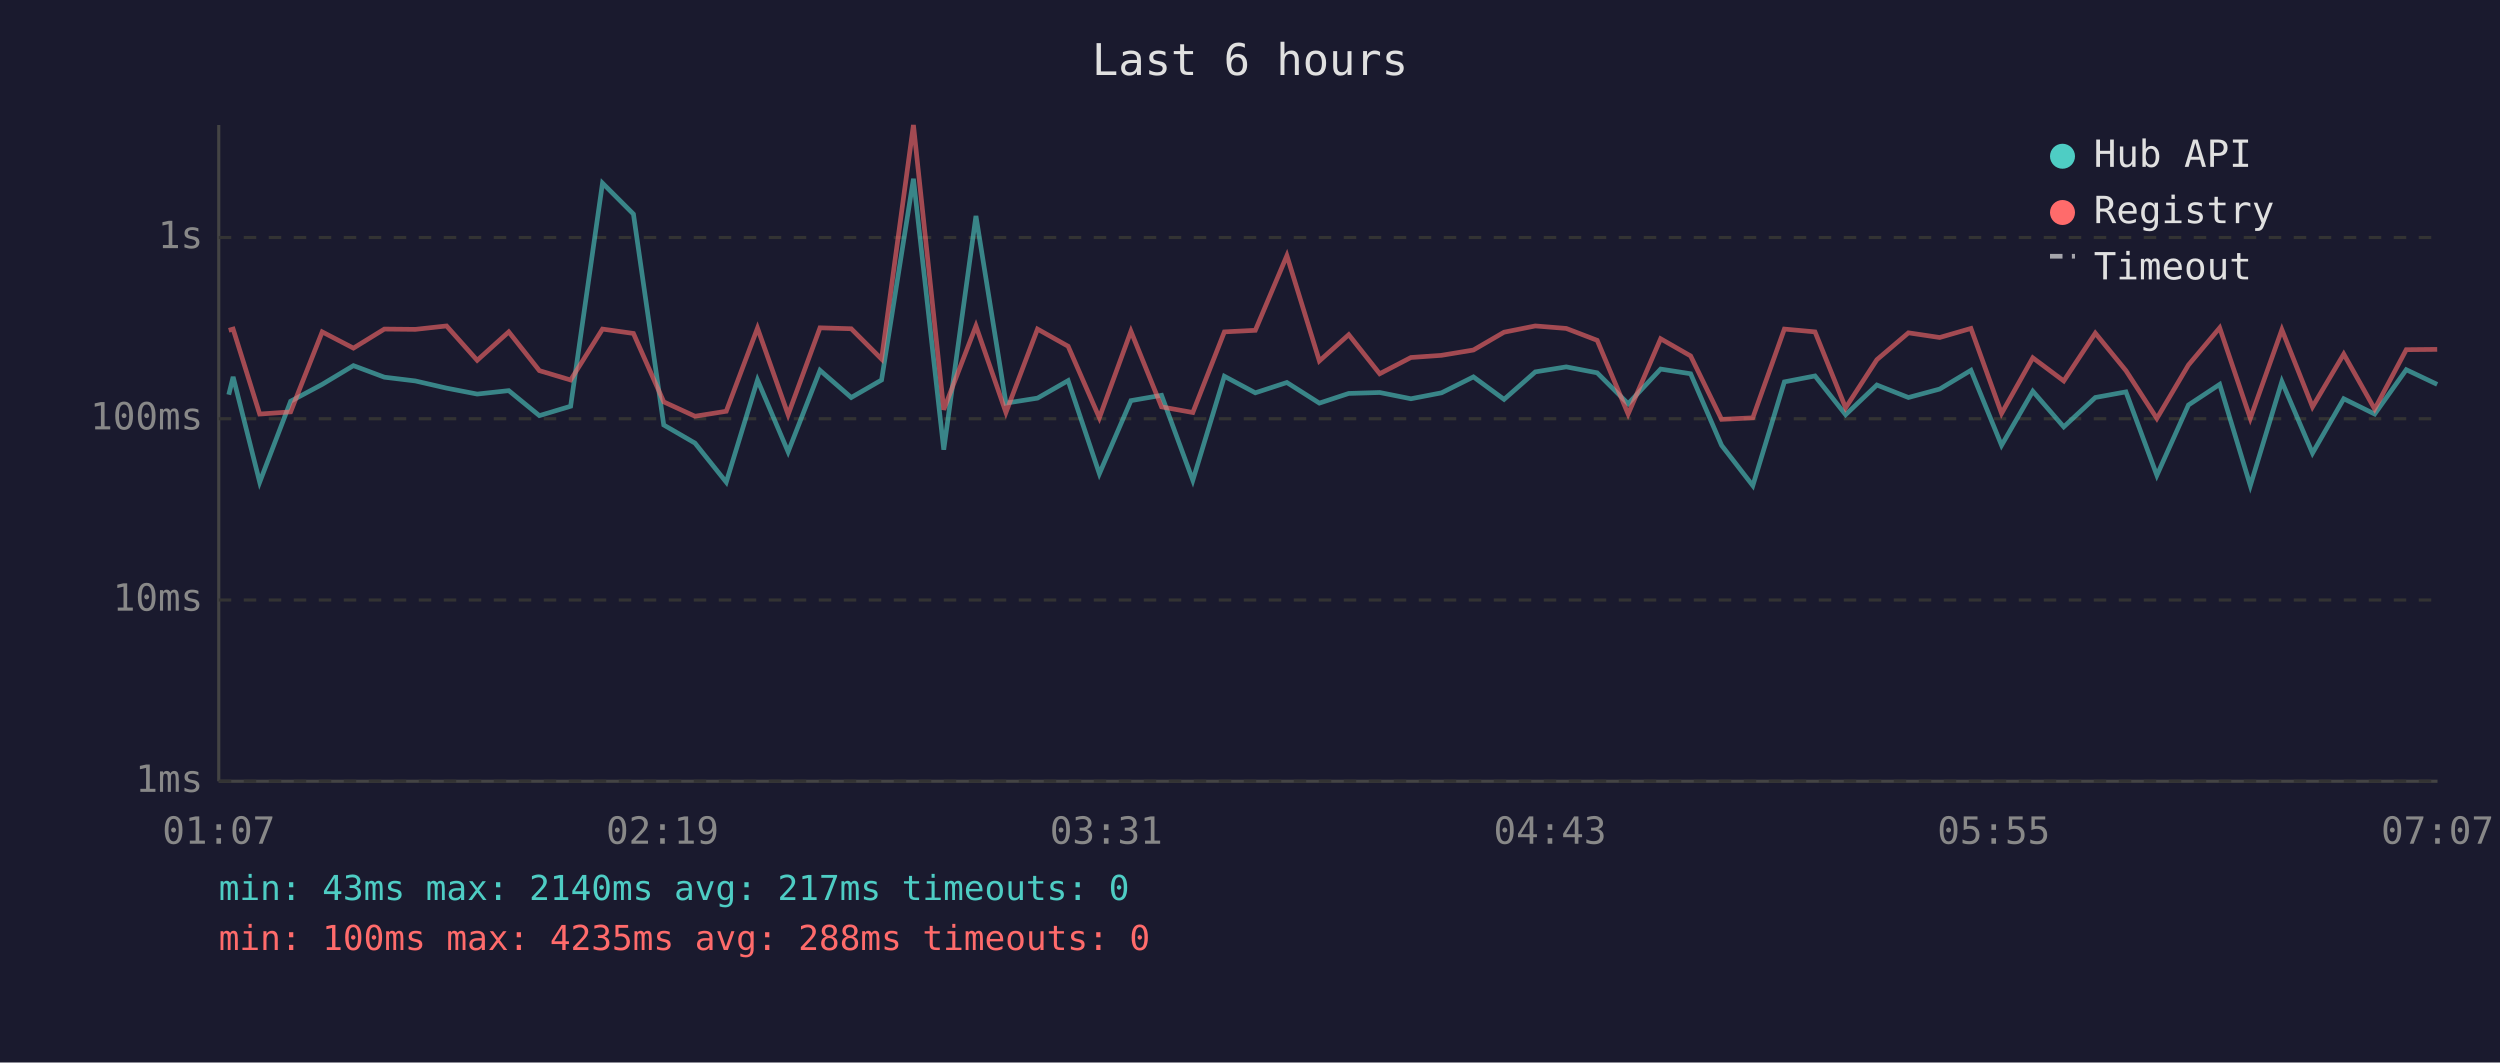
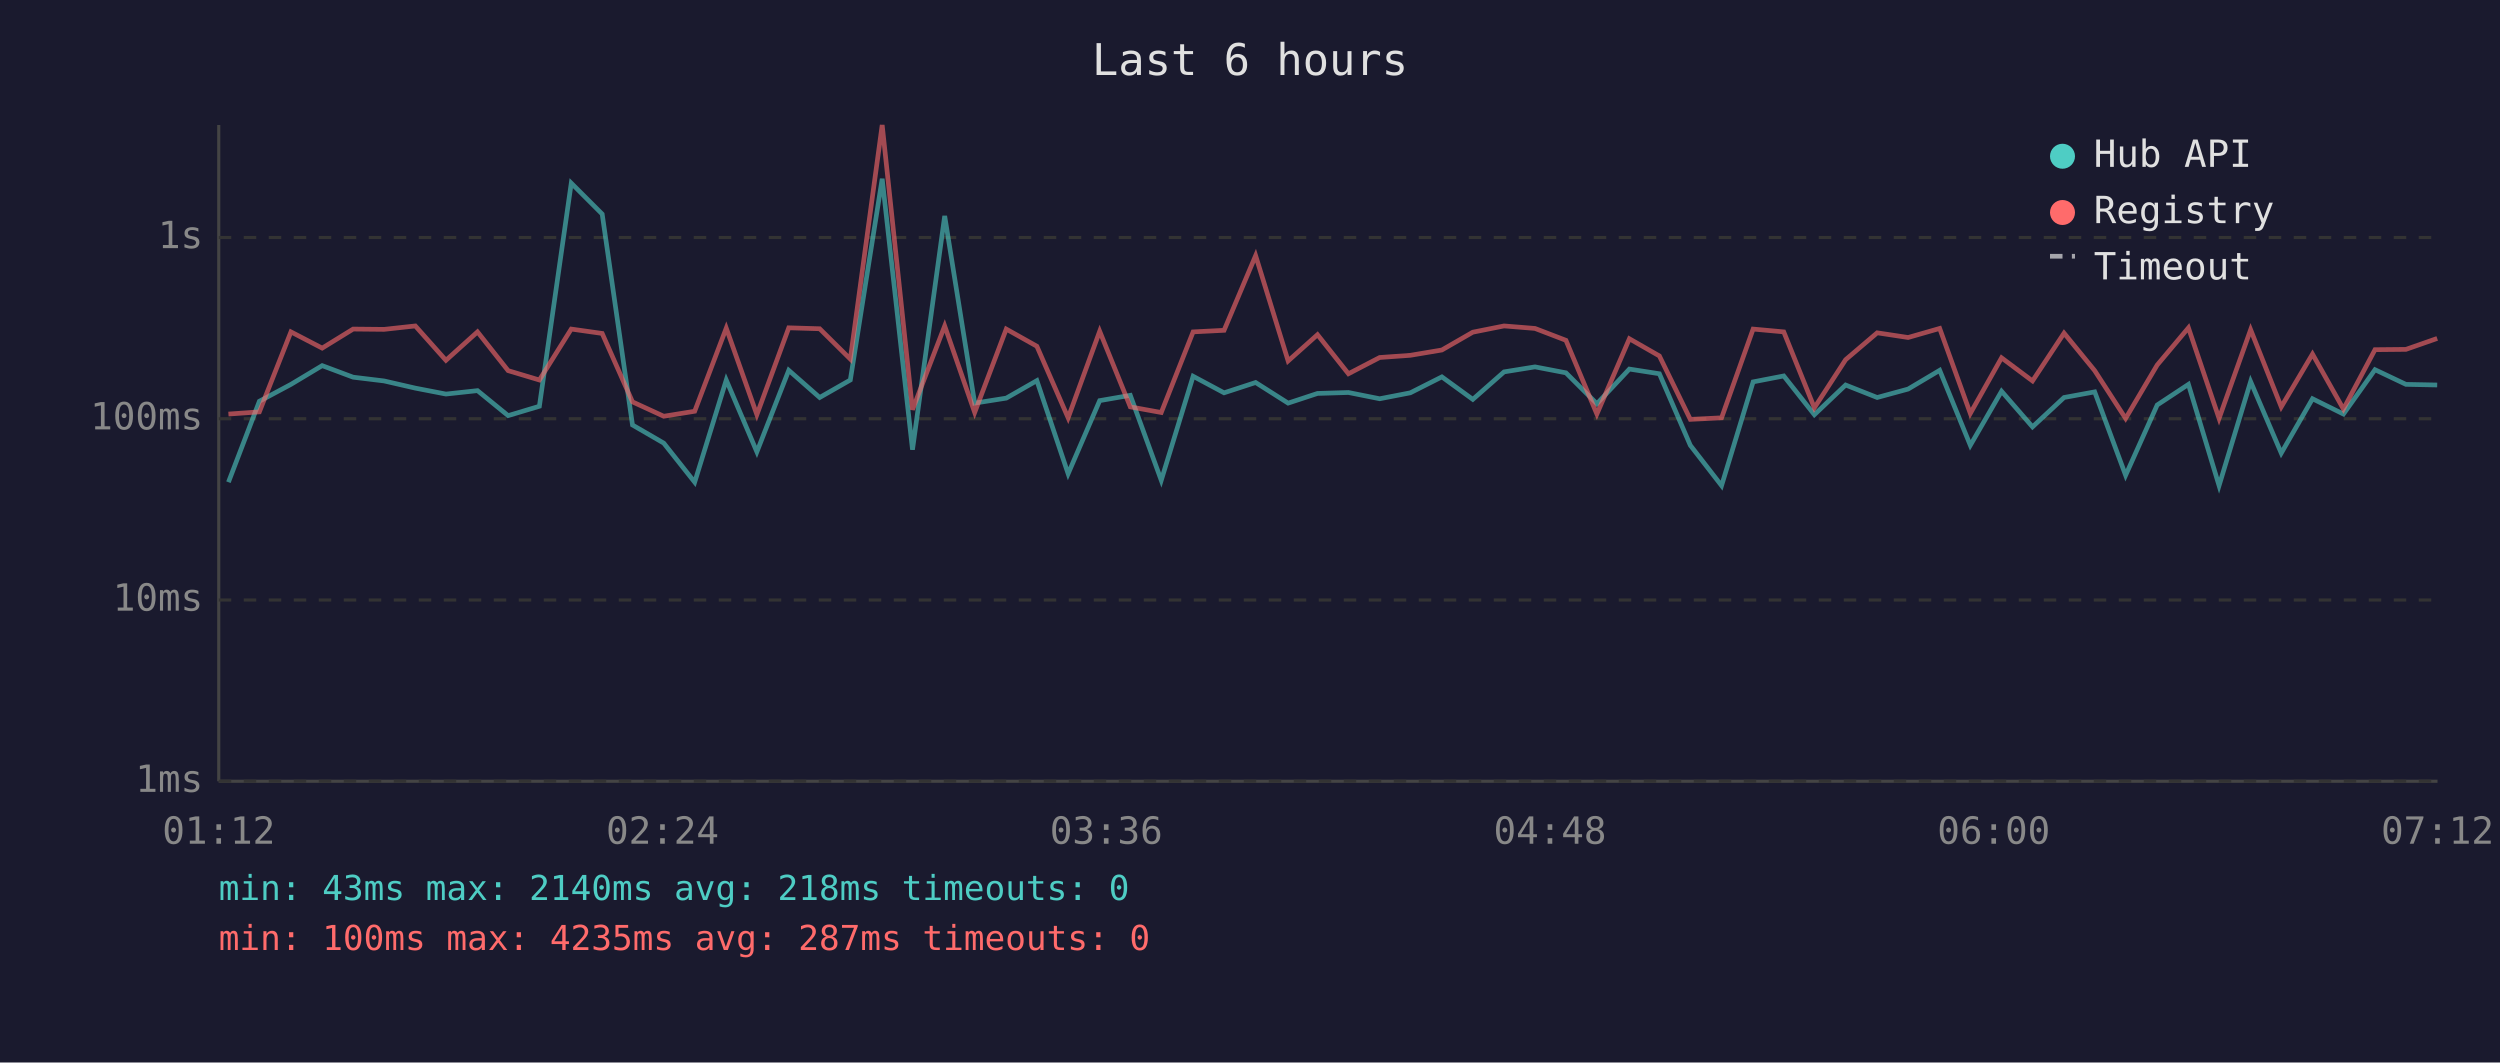
<svg xmlns="http://www.w3.org/2000/svg" viewBox="0 0 800 340" font-family="monospace" font-size="12">
  <rect width="800" height="340" fill="#1a1a2e" />
  <text x="400" y="24" fill="#e0e0e0" font-size="14" text-anchor="middle">Last 6 hours</text>
  <line x1="70" y1="40" x2="70" y2="250" stroke="#444" stroke-width="1" />
  <line x1="70" y1="250" x2="780" y2="250" stroke="#444" stroke-width="1" />
  <line x1="70" y1="250" x2="780" y2="250" stroke="#333" stroke-width="1" stroke-dasharray="4" />
  <text x="65" y="250" fill="#888" text-anchor="end" dominant-baseline="middle">1ms</text>
  <line x1="70" y1="192" x2="780" y2="192" stroke="#333" stroke-width="1" stroke-dasharray="4" />
  <text x="65" y="192" fill="#888" text-anchor="end" dominant-baseline="middle">10ms</text>
  <line x1="70" y1="134" x2="780" y2="134" stroke="#333" stroke-width="1" stroke-dasharray="4" />
  <text x="65" y="134" fill="#888" text-anchor="end" dominant-baseline="middle">100ms</text>
  <line x1="70" y1="76" x2="780" y2="76" stroke="#333" stroke-width="1" stroke-dasharray="4" />
  <text x="65" y="76" fill="#888" text-anchor="end" dominant-baseline="middle">1s</text>
-   <text x="70" y="270" fill="#888" text-anchor="middle">01:07</text>
-   <text x="212" y="270" fill="#888" text-anchor="middle">02:19</text>
-   <text x="354" y="270" fill="#888" text-anchor="middle">03:31</text>
-   <text x="496" y="270" fill="#888" text-anchor="middle">04:43</text>
-   <text x="638" y="270" fill="#888" text-anchor="middle">05:55</text>
-   <text x="780" y="270" fill="#888" text-anchor="middle">07:07</text>
-   <polyline points="73.2,126.3 74.6,120.6 83.1,154.3 93.0,128.4 103.1,123.0 113.1,117.0 123.0,120.7 132.9,121.9 142.9,124.2 152.7,126.1 162.8,125.0 172.6,133.0 182.6,130.0 192.8,58.6 202.7,68.5 212.4,136.0 222.4,141.8 232.4,154.3 242.4,121.6 252.2,144.6 262.4,118.5 272.4,127.2 282.1,121.6 292.3,57.2 302.0,143.9 312.3,69.1 321.9,129.0 332.0,127.4 341.8,121.8 351.8,151.6 361.9,128.2 371.7,126.5 381.7,153.7 391.8,120.4 401.7,125.7 411.8,122.4 422.2,129.0 431.6,125.9 441.5,125.6 451.5,127.6 461.3,125.7 471.5,120.6 481.3,127.8 491.3,119.0 501.2,117.4 511.1,119.3 521.0,129.2 531.4,118.1 541.0,119.6 550.9,142.5 560.9,155.4 571.0,122.2 580.8,120.3 590.6,132.7 600.6,123.2 610.7,127.2 620.7,124.5 630.7,118.5 640.5,142.5 650.5,125.2 660.4,136.6 670.5,127.2 680.3,125.4 690.2,152.1 700.3,129.6 710.3,123.0 720.1,155.4 730.2,122.1 740.0,145.0 750.0,127.6 759.9,132.5 770.0,118.3 779.9,123.0" fill="none" stroke="#4ecdc4" stroke-width="1.5" opacity="0.6" />
-   <polyline points="73.2,105.7 74.6,105.3 83.1,132.5 93.0,131.8 103.1,106.2 113.1,111.4 123.0,105.3 132.9,105.4 142.9,104.3 152.7,115.3 162.8,106.2 172.6,118.6 182.6,121.6 192.8,105.3 202.7,106.7 212.4,128.6 222.4,133.2 232.4,131.6 242.4,105.0 252.2,132.7 262.4,104.9 272.4,105.2 282.1,114.9 292.3,40.0 302.0,131.1 312.3,104.3 321.9,132.0 332.0,105.3 341.8,110.8 351.8,133.7 361.9,106.0 371.7,130.2 381.7,132.0 391.8,106.2 401.7,105.7 411.8,81.8 422.2,115.5 431.6,107.1 441.5,119.6 451.5,114.4 461.3,113.7 471.5,112.0 481.3,106.3 491.3,104.3 501.2,105.1 511.1,108.9 521.0,132.5 531.4,108.4 541.0,113.9 550.9,134.2 560.9,133.7 571.0,105.3 580.8,106.2 590.6,130.5 600.6,115.1 610.7,106.5 620.7,108.0 630.7,105.1 640.5,132.3 650.5,114.5 660.4,121.9 670.5,106.6 680.3,118.6 690.2,133.9 700.3,116.8 710.3,104.9 720.1,133.9 730.2,105.5 740.0,130.2 750.0,113.3 759.9,130.9 770.0,111.9 779.9,111.8" fill="none" stroke="#ff6b6b" stroke-width="1.5" opacity="0.6" />
+   <text x="70" y="270" fill="#888" text-anchor="middle">01:12</text>
+   <text x="212" y="270" fill="#888" text-anchor="middle">02:24</text>
+   <text x="354" y="270" fill="#888" text-anchor="middle">03:36</text>
+   <text x="496" y="270" fill="#888" text-anchor="middle">04:48</text>
+   <text x="638" y="270" fill="#888" text-anchor="middle">06:00</text>
+   <text x="780" y="270" fill="#888" text-anchor="middle">07:12</text>
+   <polyline points="73.1,154.3 83.0,128.4 93.1,123.0 103.1,117.0 113.0,120.7 122.9,121.9 132.9,124.2 142.7,126.1 152.8,125.0 162.6,133.0 172.6,130.0 182.8,58.6 192.7,68.5 202.4,136.0 212.4,141.8 222.3,154.3 232.4,121.6 242.2,144.6 252.4,118.5 262.3,127.2 272.1,121.6 282.3,57.2 292.0,143.9 302.3,69.1 311.9,129.0 322.0,127.4 331.8,121.8 341.8,151.6 351.9,128.2 361.7,126.5 371.6,153.7 381.8,120.4 391.7,125.7 401.8,122.4 412.2,129.0 421.6,125.9 431.5,125.6 441.5,127.6 451.3,125.7 461.4,120.6 471.3,127.8 481.3,119.0 491.2,117.4 501.1,119.3 511.0,129.2 521.4,118.1 531.0,119.6 540.9,142.5 550.9,155.4 561.0,122.2 570.8,120.3 580.6,132.7 590.6,123.2 600.7,127.2 610.6,124.5 620.7,118.5 630.5,142.5 640.5,125.2 650.4,136.6 660.5,127.2 670.3,125.4 680.2,152.1 690.3,129.6 700.3,123.0 710.1,155.4 720.2,122.1 730.0,145.0 740.0,127.6 749.9,132.5 760.0,118.3 769.9,123.0 779.9,123.2" fill="none" stroke="#4ecdc4" stroke-width="1.5" opacity="0.6" />
+   <polyline points="73.1,132.5 83.0,131.8 93.1,106.2 103.1,111.4 113.0,105.3 122.9,105.4 132.9,104.3 142.7,115.3 152.8,106.2 162.6,118.6 172.6,121.6 182.8,105.3 192.7,106.7 202.4,128.6 212.4,133.2 222.3,131.6 232.4,105.0 242.2,132.7 252.4,104.9 262.3,105.2 272.1,114.9 282.3,40.0 292.0,131.1 302.3,104.3 311.9,132.0 322.0,105.3 331.8,110.8 341.8,133.7 351.9,106.0 361.7,130.2 371.6,132.0 381.8,106.2 391.7,105.7 401.8,81.8 412.2,115.5 421.6,107.1 431.5,119.6 441.5,114.4 451.3,113.7 461.4,112.0 471.3,106.3 481.3,104.3 491.2,105.1 501.1,108.9 511.0,132.5 521.4,108.4 531.0,113.9 540.9,134.2 550.9,133.7 561.0,105.3 570.8,106.2 580.6,130.5 590.6,115.1 600.7,106.5 610.6,108.0 620.7,105.1 630.5,132.3 640.5,114.5 650.4,121.9 660.5,106.6 670.3,118.6 680.2,133.9 690.3,116.8 700.3,104.9 710.1,133.9 720.2,105.5 730.0,130.2 740.0,113.3 749.9,130.9 760.0,111.9 769.9,111.8 779.9,108.3" fill="none" stroke="#ff6b6b" stroke-width="1.5" opacity="0.6" />
  <circle cx="660" cy="50" r="4" fill="#4ecdc4" />
  <text x="670" y="50" fill="#e0e0e0" dominant-baseline="middle">Hub API</text>
  <circle cx="660" cy="68" r="4" fill="#ff6b6b" />
  <text x="670" y="68" fill="#e0e0e0" dominant-baseline="middle">Registry</text>
  <line x1="656" y1="82" x2="664" y2="82" stroke="#e0e0e0" stroke-width="1.5" stroke-dasharray="4,3" opacity="0.7" />
  <text x="670" y="86" fill="#e0e0e0" dominant-baseline="middle">Timeout</text>
-   <text x="70" y="288" fill="#4ecdc4" font-size="11">min: 43ms  max: 2140ms  avg: 217ms  timeouts: 0</text>
-   <text x="70" y="304" fill="#ff6b6b" font-size="11">min: 100ms  max: 4235ms  avg: 288ms  timeouts: 0</text>
+   <text x="70" y="288" fill="#4ecdc4" font-size="11">min: 43ms  max: 2140ms  avg: 218ms  timeouts: 0</text>
+   <text x="70" y="304" fill="#ff6b6b" font-size="11">min: 100ms  max: 4235ms  avg: 287ms  timeouts: 0</text>
</svg>
